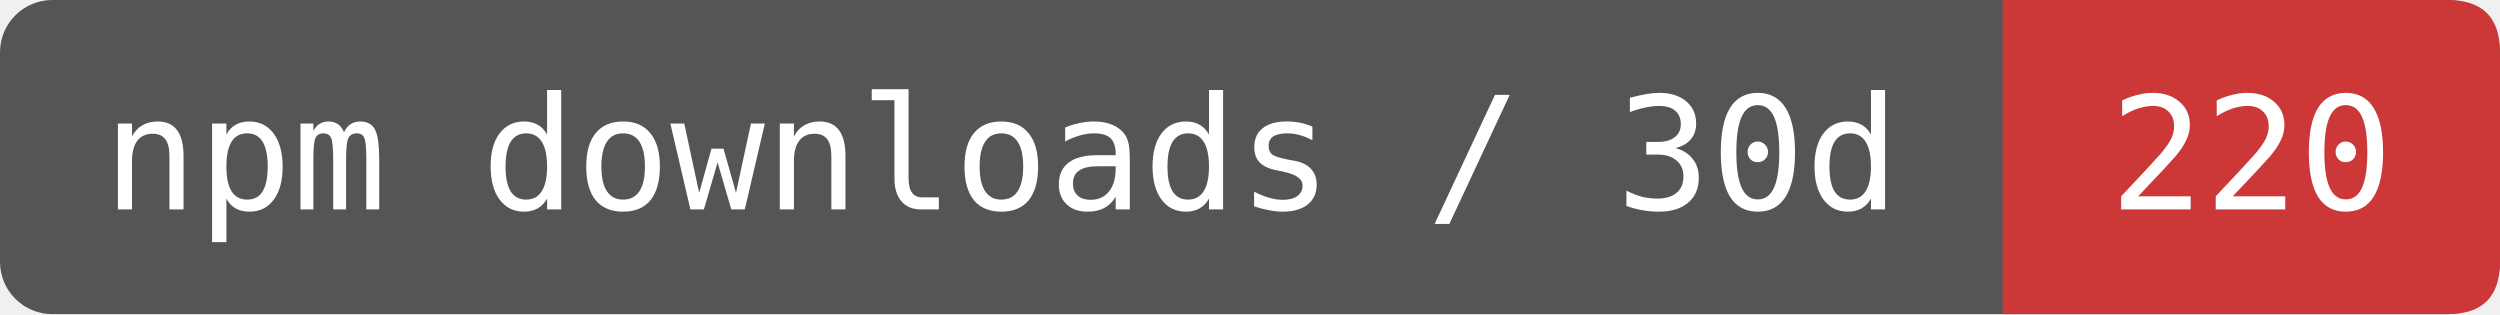
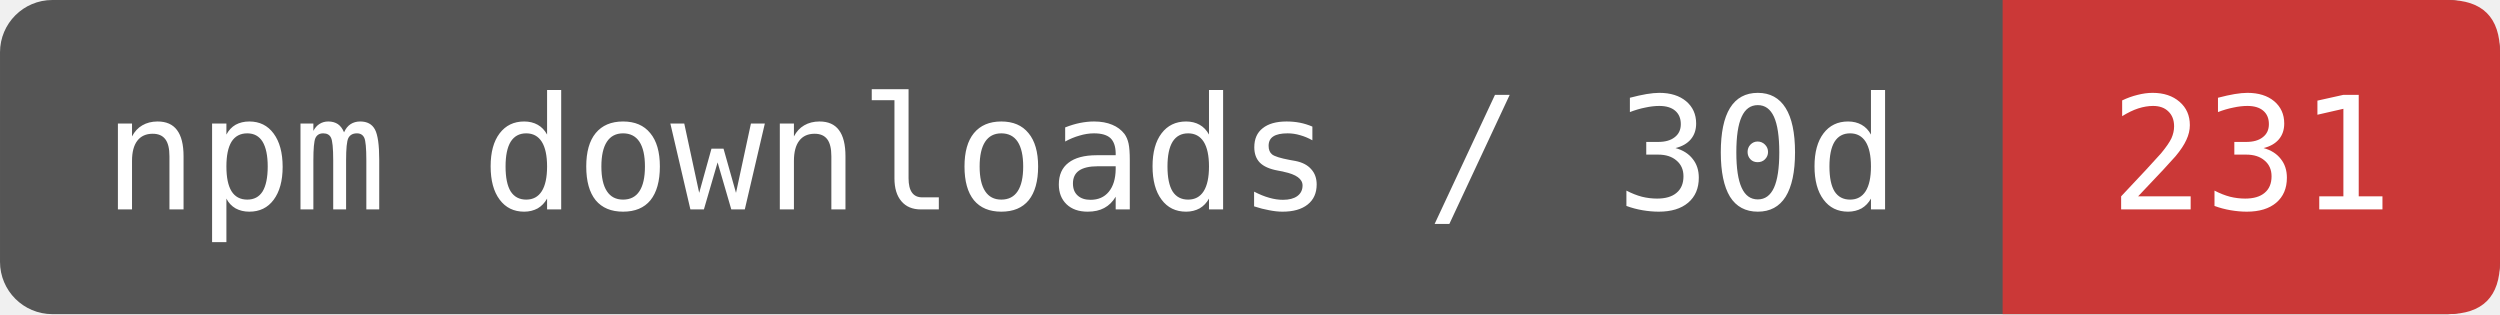
- <svg xmlns="http://www.w3.org/2000/svg" width="159.167" height="20" viewBox="0 0 191 24" role="img" aria-label="npm downloads / 30d: 220">
+ <svg xmlns="http://www.w3.org/2000/svg" width="159.167" height="20" viewBox="0 0 191 24" role="img" aria-label="npm downloads / 30d: 231">
  <rect width="191" height="24" rx="4" fill="#555" />
  <path d="M153 0H187Q191 0 191 4V20Q191 24 187 24H153Z" fill="#CB3837" />
  <g fill="#fff" font-family="DejaVu Sans Mono,monospace" font-size="12" text-anchor="middle">
    <text x="76.5" y="16">npm downloads / 30d</text>
-     <text x="172" y="16">220</text>
+     <text x="172" y="16">231</text>
  </g>
</svg>
